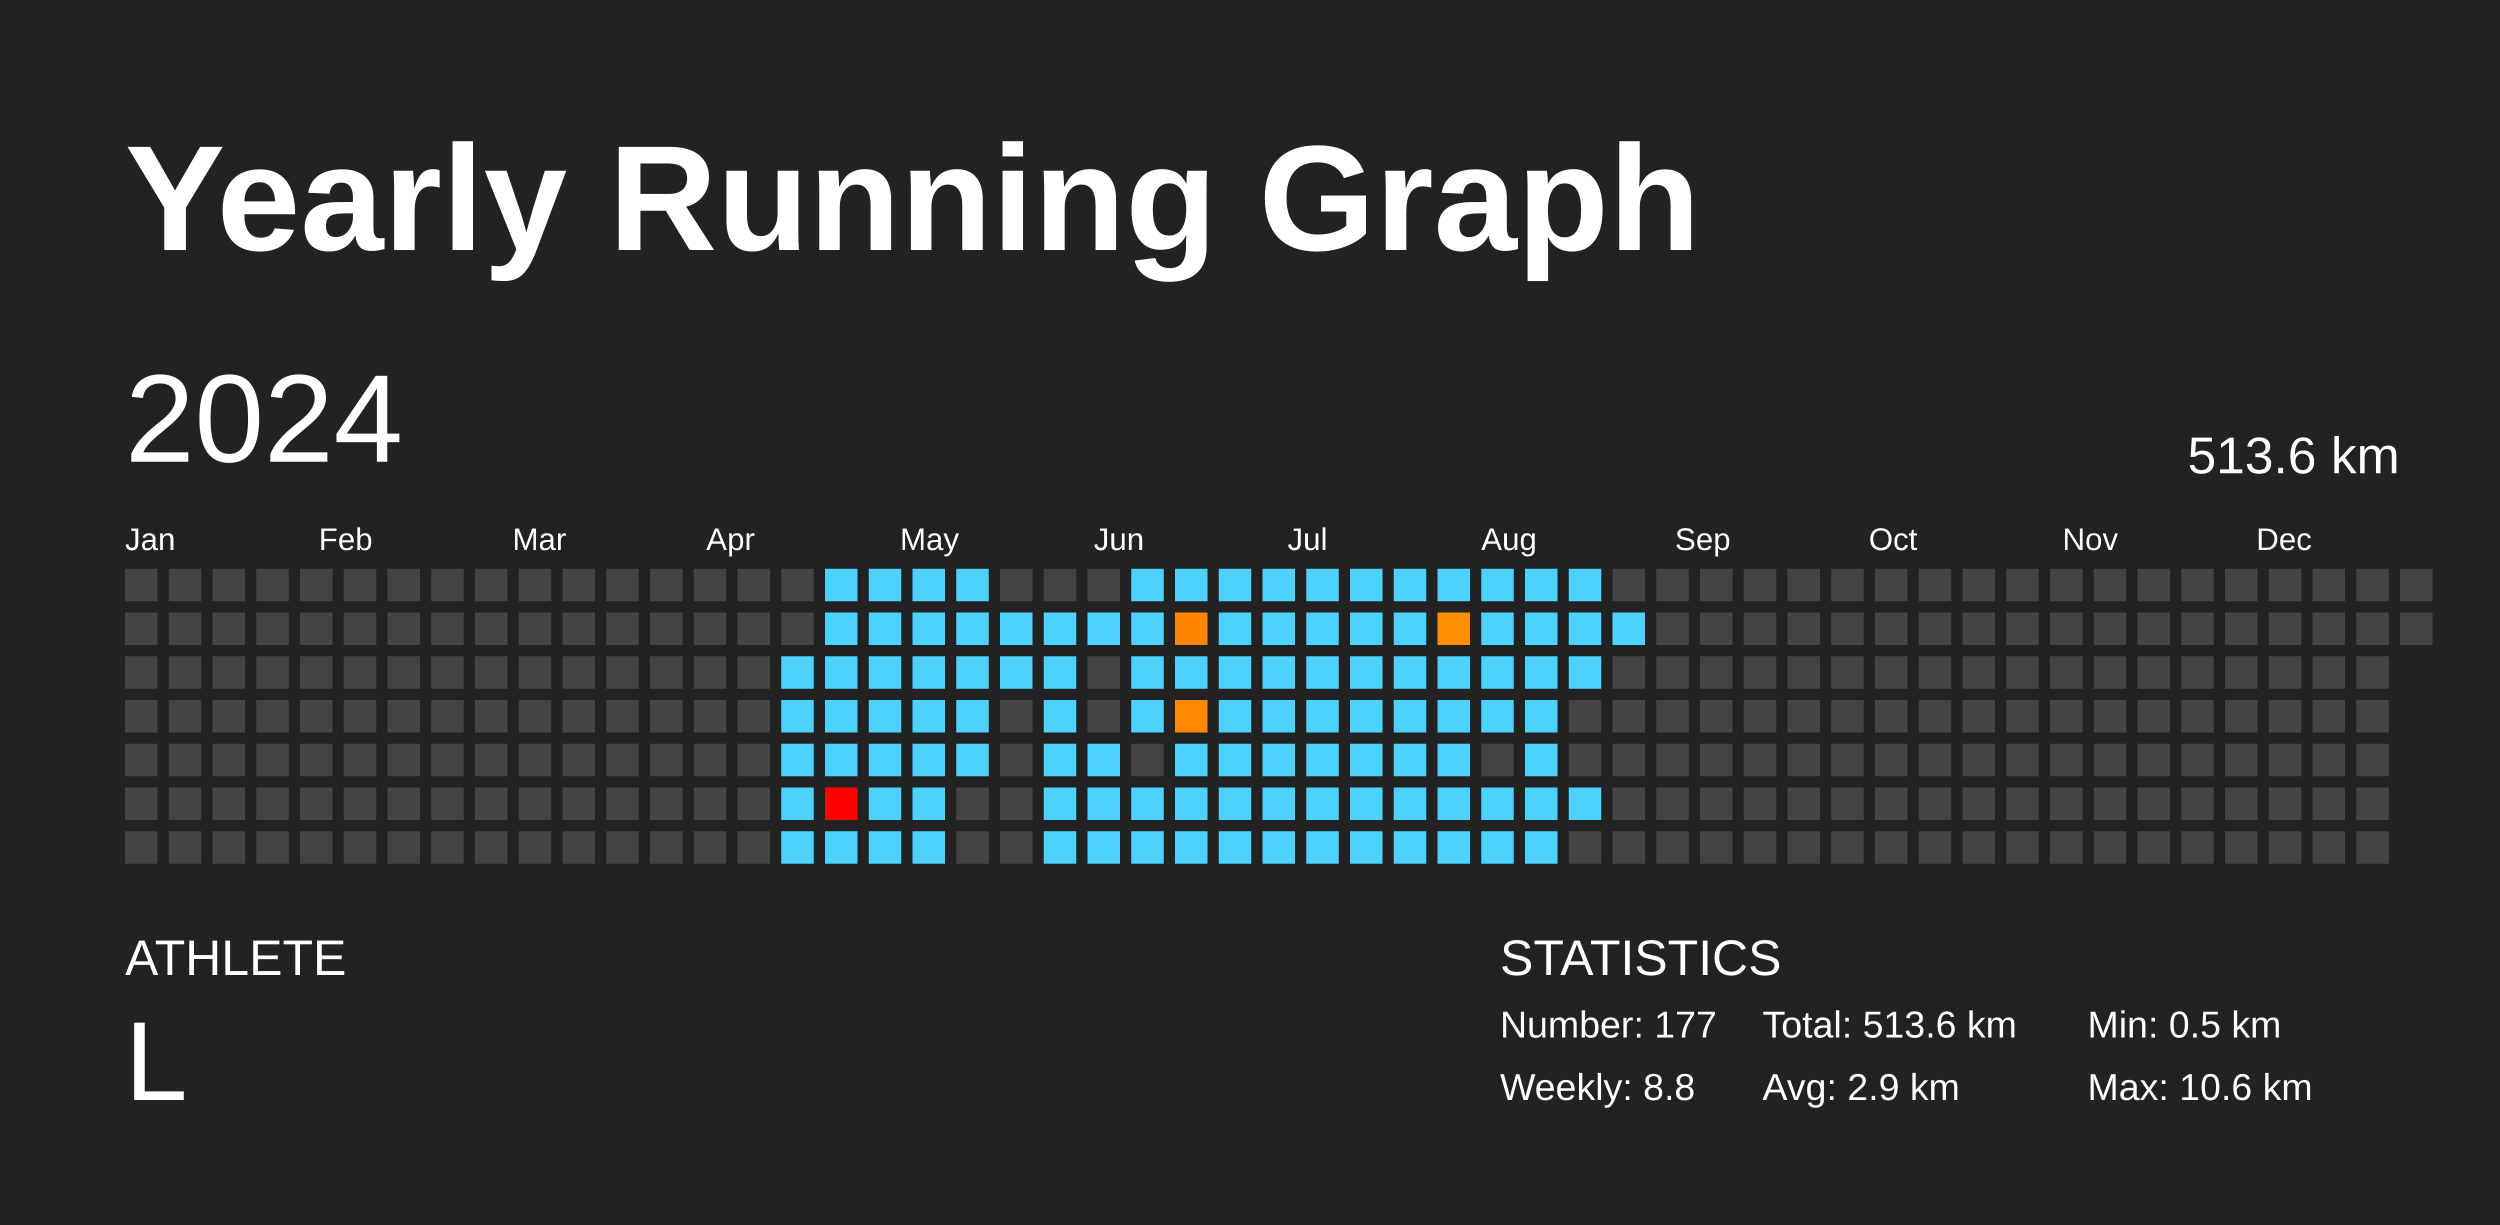
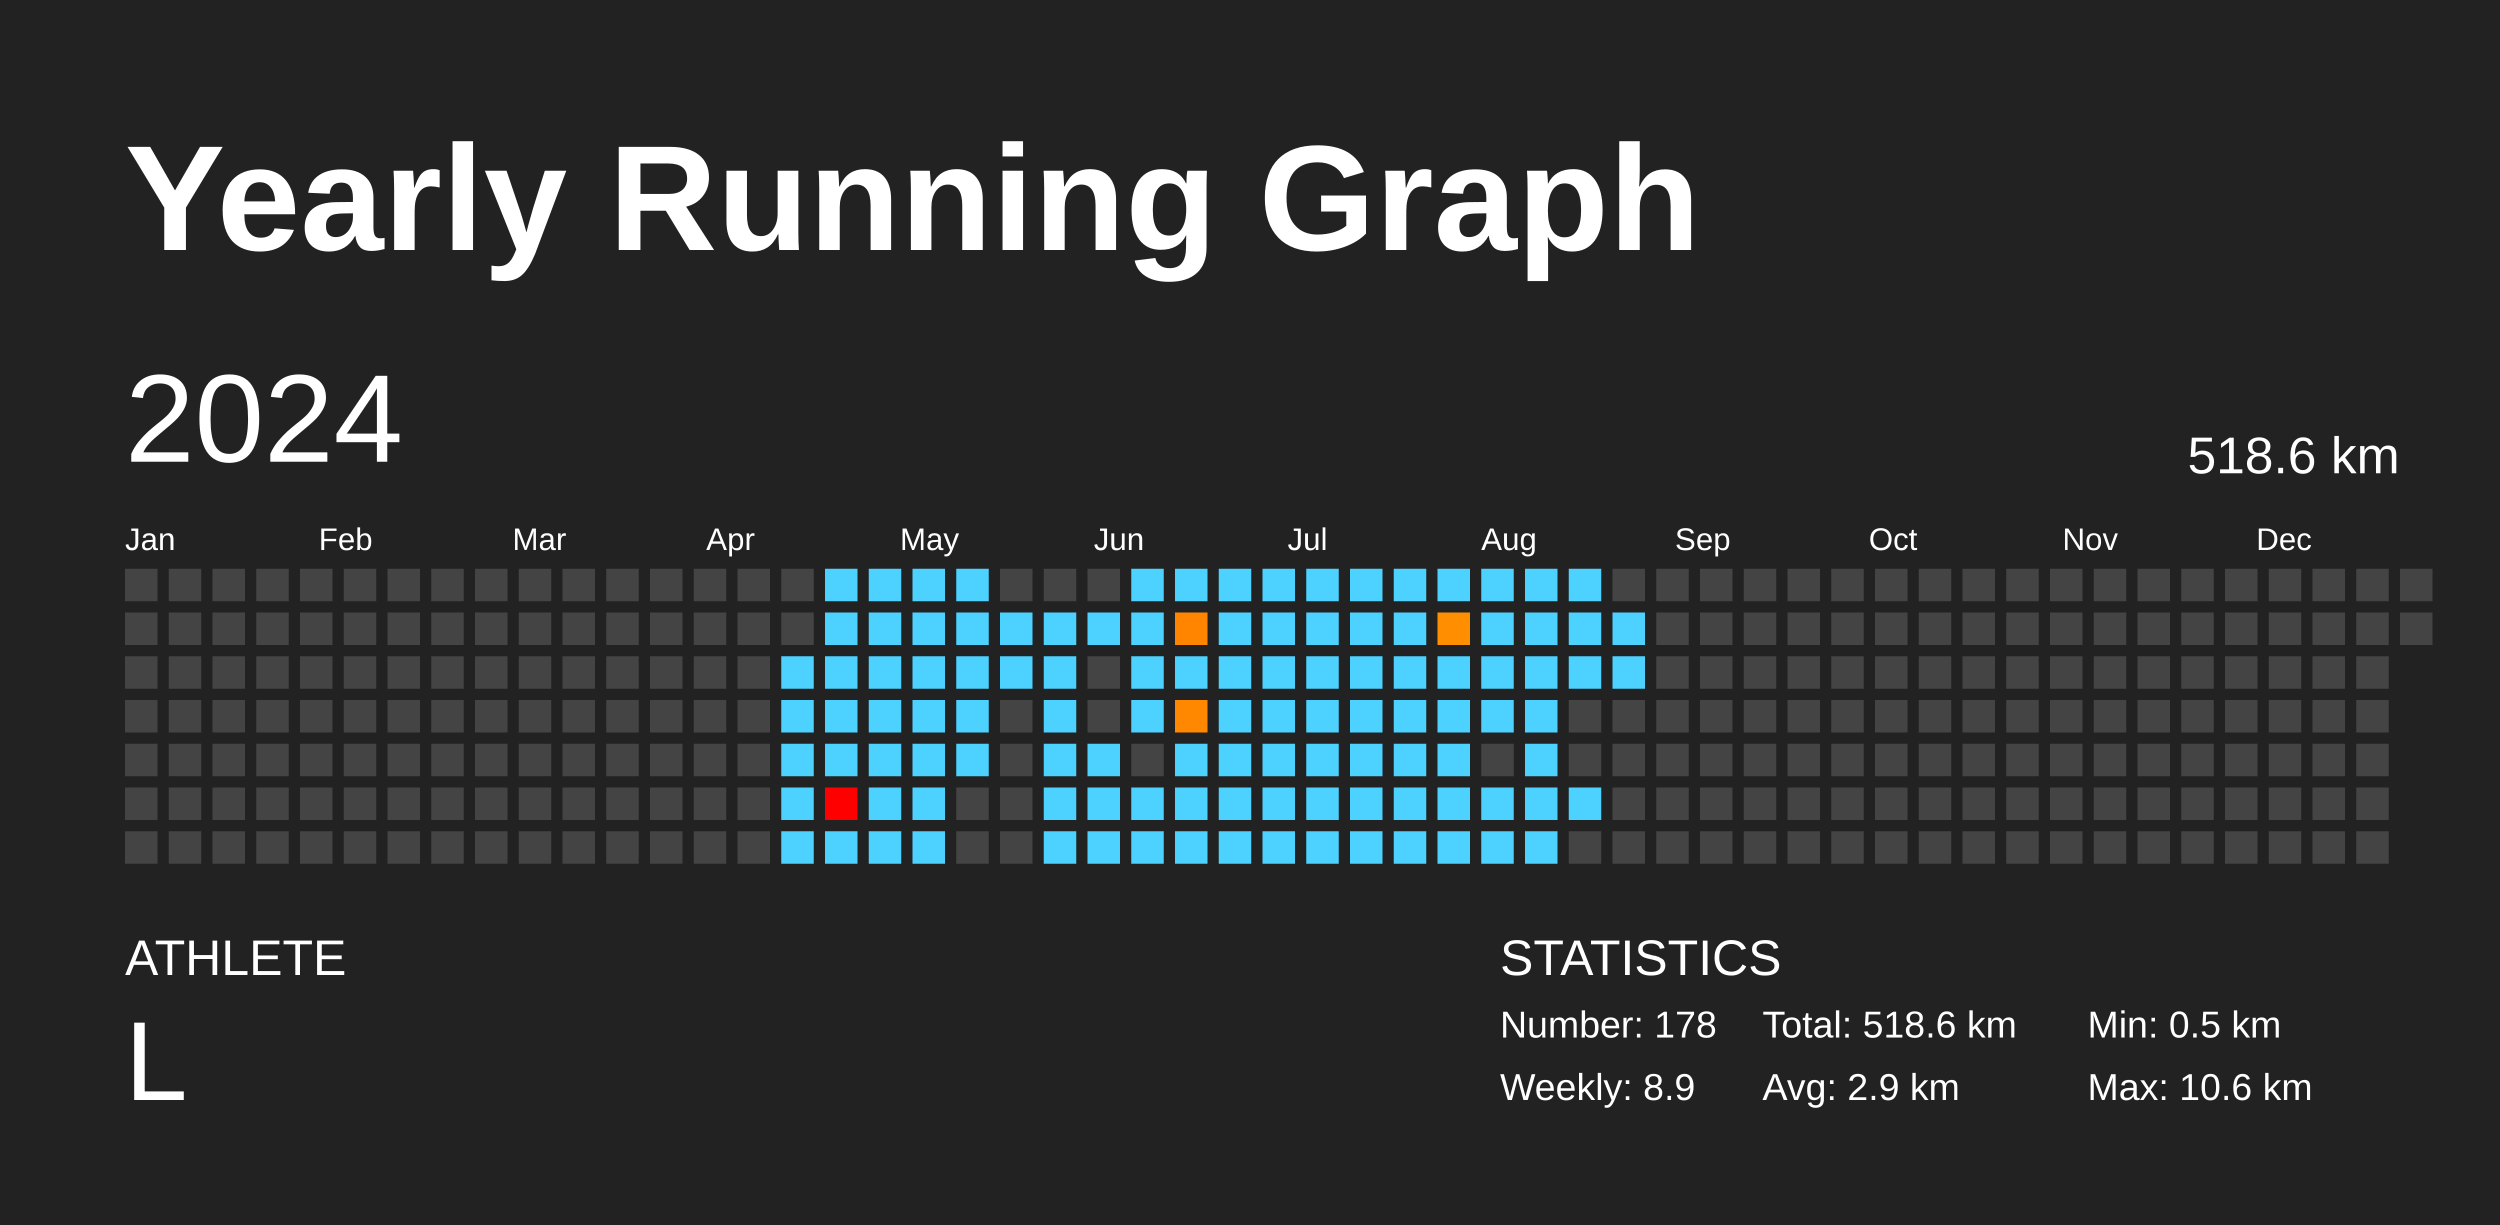
<svg xmlns="http://www.w3.org/2000/svg" baseProfile="full" height="98mm" version="1.1" viewBox="0,0,200,98" width="200mm">
  <defs />
  <rect fill="#222222" height="98" width="200" x="0" y="0" />
  <text fill="#FFFFFF" style="font-size:12px; font-family:Arial; font-weight:bold;" x="10" y="20">Yearly Running Graph</text>
  <text fill="#FFFFFF" style="font-size:4px; font-family:Arial" x="10" y="78">ATHLETE</text>
  <text fill="#FFFFFF" style="font-size:9px; font-family:Arial" x="10" y="88">L</text>
  <text fill="#FFFFFF" style="font-size:4px; font-family:Arial" x="120" y="78">STATISTICS</text>
-   <text fill="#FFFFFF" style="font-size:3px; font-family:Arial" x="120" y="83">Number: 177</text>
-   <text fill="#FFFFFF" style="font-size:3px; font-family:Arial" x="120" y="88">Weekly: 8.8</text>
-   <text fill="#FFFFFF" style="font-size:3px; font-family:Arial" x="141" y="83">Total: 513.6 km</text>
+   <text fill="#FFFFFF" style="font-size:3px; font-family:Arial" x="120" y="83">Number: 178</text>
+   <text fill="#FFFFFF" style="font-size:3px; font-family:Arial" x="120" y="88">Weekly: 8.9</text>
+   <text fill="#FFFFFF" style="font-size:3px; font-family:Arial" x="141" y="83">Total: 518.6 km</text>
  <text fill="#FFFFFF" style="font-size:3px; font-family:Arial" x="141" y="88">Avg: 2.9 km</text>
  <text fill="#FFFFFF" style="font-size:3px; font-family:Arial" x="167" y="83">Min: 0.5 km</text>
  <text fill="#FFFFFF" style="font-size:3px; font-family:Arial" x="167" y="88">Max: 10.6 km</text>
  <text dominant-baseline="hanging" fill="#FFFFFF" style="font-size:10.0px; font-family:Arial;" x="10" y="30">2024</text>
-   <text dominant-baseline="hanging" fill="#FFFFFF" style="font-size:4.125px; font-family:Arial;" x="175" y="35">513.6 km</text>
+   <text dominant-baseline="hanging" fill="#FFFFFF" style="font-size:4.125px; font-family:Arial;" x="175" y="35">518.6 km</text>
  <text fill="#FFFFFF" style="font-size:2.5px; font-family:Arial" x="10.0" y="44">Jan</text>
  <text fill="#FFFFFF" style="font-size:2.5px; font-family:Arial" x="25.5" y="44">Feb</text>
  <text fill="#FFFFFF" style="font-size:2.5px; font-family:Arial" x="41.0" y="44">Mar</text>
  <text fill="#FFFFFF" style="font-size:2.5px; font-family:Arial" x="56.5" y="44">Apr</text>
  <text fill="#FFFFFF" style="font-size:2.5px; font-family:Arial" x="72.0" y="44">May</text>
  <text fill="#FFFFFF" style="font-size:2.5px; font-family:Arial" x="87.5" y="44">Jun</text>
  <text fill="#FFFFFF" style="font-size:2.5px; font-family:Arial" x="103.0" y="44">Jul</text>
  <text fill="#FFFFFF" style="font-size:2.5px; font-family:Arial" x="118.5" y="44">Aug</text>
  <text fill="#FFFFFF" style="font-size:2.5px; font-family:Arial" x="134.0" y="44">Sep</text>
  <text fill="#FFFFFF" style="font-size:2.5px; font-family:Arial" x="149.5" y="44">Oct</text>
  <text fill="#FFFFFF" style="font-size:2.5px; font-family:Arial" x="165.0" y="44">Nov</text>
  <text fill="#FFFFFF" style="font-size:2.5px; font-family:Arial" x="180.5" y="44">Dec</text>
  <rect fill="#444444" height="2.6" width="2.6" x="10.0" y="45.5" />
  <rect fill="#444444" height="2.6" width="2.6" x="10.0" y="49.0" />
  <rect fill="#444444" height="2.6" width="2.6" x="10.0" y="52.5" />
  <rect fill="#444444" height="2.6" width="2.6" x="10.0" y="56.0" />
  <rect fill="#444444" height="2.6" width="2.6" x="10.0" y="59.5" />
  <rect fill="#444444" height="2.6" width="2.6" x="10.0" y="63.0" />
  <rect fill="#444444" height="2.6" width="2.6" x="10.0" y="66.5" />
  <rect fill="#444444" height="2.6" width="2.6" x="13.5" y="45.5" />
  <rect fill="#444444" height="2.6" width="2.6" x="13.5" y="49.0" />
  <rect fill="#444444" height="2.6" width="2.6" x="13.5" y="52.5" />
  <rect fill="#444444" height="2.6" width="2.6" x="13.5" y="56.0" />
  <rect fill="#444444" height="2.6" width="2.6" x="13.5" y="59.5" />
  <rect fill="#444444" height="2.6" width="2.6" x="13.5" y="63.0" />
  <rect fill="#444444" height="2.6" width="2.6" x="13.5" y="66.5" />
  <rect fill="#444444" height="2.6" width="2.6" x="17.0" y="45.5" />
  <rect fill="#444444" height="2.6" width="2.6" x="17.0" y="49.0" />
  <rect fill="#444444" height="2.6" width="2.6" x="17.0" y="52.5" />
  <rect fill="#444444" height="2.6" width="2.6" x="17.0" y="56.0" />
  <rect fill="#444444" height="2.6" width="2.6" x="17.0" y="59.5" />
  <rect fill="#444444" height="2.6" width="2.6" x="17.0" y="63.0" />
  <rect fill="#444444" height="2.6" width="2.6" x="17.0" y="66.5" />
  <rect fill="#444444" height="2.6" width="2.6" x="20.5" y="45.5" />
  <rect fill="#444444" height="2.6" width="2.6" x="20.5" y="49.0" />
  <rect fill="#444444" height="2.6" width="2.6" x="20.5" y="52.5" />
  <rect fill="#444444" height="2.6" width="2.6" x="20.5" y="56.0" />
  <rect fill="#444444" height="2.6" width="2.6" x="20.5" y="59.5" />
  <rect fill="#444444" height="2.6" width="2.6" x="20.5" y="63.0" />
  <rect fill="#444444" height="2.6" width="2.6" x="20.5" y="66.5" />
  <rect fill="#444444" height="2.6" width="2.6" x="24.0" y="45.5" />
  <rect fill="#444444" height="2.6" width="2.6" x="24.0" y="49.0" />
  <rect fill="#444444" height="2.6" width="2.6" x="24.0" y="52.5" />
  <rect fill="#444444" height="2.6" width="2.6" x="24.0" y="56.0" />
  <rect fill="#444444" height="2.6" width="2.6" x="24.0" y="59.5" />
  <rect fill="#444444" height="2.6" width="2.6" x="24.0" y="63.0" />
  <rect fill="#444444" height="2.6" width="2.6" x="24.0" y="66.5" />
  <rect fill="#444444" height="2.6" width="2.6" x="27.5" y="45.5" />
  <rect fill="#444444" height="2.6" width="2.6" x="27.5" y="49.0" />
  <rect fill="#444444" height="2.6" width="2.6" x="27.5" y="52.5" />
  <rect fill="#444444" height="2.6" width="2.6" x="27.5" y="56.0" />
  <rect fill="#444444" height="2.6" width="2.6" x="27.5" y="59.5" />
  <rect fill="#444444" height="2.6" width="2.6" x="27.5" y="63.0" />
  <rect fill="#444444" height="2.6" width="2.6" x="27.5" y="66.5" />
  <rect fill="#444444" height="2.6" width="2.6" x="31.0" y="45.5" />
  <rect fill="#444444" height="2.6" width="2.6" x="31.0" y="49.0" />
  <rect fill="#444444" height="2.6" width="2.6" x="31.0" y="52.5" />
  <rect fill="#444444" height="2.6" width="2.6" x="31.0" y="56.0" />
  <rect fill="#444444" height="2.6" width="2.6" x="31.0" y="59.5" />
  <rect fill="#444444" height="2.6" width="2.6" x="31.0" y="63.0" />
  <rect fill="#444444" height="2.6" width="2.6" x="31.0" y="66.5" />
  <rect fill="#444444" height="2.6" width="2.6" x="34.5" y="45.5" />
  <rect fill="#444444" height="2.6" width="2.6" x="34.5" y="49.0" />
  <rect fill="#444444" height="2.6" width="2.6" x="34.5" y="52.5" />
  <rect fill="#444444" height="2.6" width="2.6" x="34.5" y="56.0" />
  <rect fill="#444444" height="2.6" width="2.6" x="34.5" y="59.5" />
  <rect fill="#444444" height="2.6" width="2.6" x="34.5" y="63.0" />
  <rect fill="#444444" height="2.6" width="2.6" x="34.5" y="66.5" />
  <rect fill="#444444" height="2.6" width="2.6" x="38.0" y="45.5" />
  <rect fill="#444444" height="2.6" width="2.6" x="38.0" y="49.0" />
  <rect fill="#444444" height="2.6" width="2.6" x="38.0" y="52.5" />
  <rect fill="#444444" height="2.6" width="2.6" x="38.0" y="56.0" />
  <rect fill="#444444" height="2.6" width="2.6" x="38.0" y="59.5" />
  <rect fill="#444444" height="2.6" width="2.6" x="38.0" y="63.0" />
  <rect fill="#444444" height="2.6" width="2.6" x="38.0" y="66.5" />
  <rect fill="#444444" height="2.6" width="2.6" x="41.5" y="45.5" />
  <rect fill="#444444" height="2.6" width="2.6" x="41.5" y="49.0" />
  <rect fill="#444444" height="2.6" width="2.6" x="41.5" y="52.5" />
  <rect fill="#444444" height="2.6" width="2.6" x="41.5" y="56.0" />
  <rect fill="#444444" height="2.6" width="2.6" x="41.5" y="59.5" />
  <rect fill="#444444" height="2.6" width="2.6" x="41.5" y="63.0" />
  <rect fill="#444444" height="2.6" width="2.6" x="41.5" y="66.5" />
  <rect fill="#444444" height="2.6" width="2.6" x="45.0" y="45.5" />
  <rect fill="#444444" height="2.6" width="2.6" x="45.0" y="49.0" />
  <rect fill="#444444" height="2.6" width="2.6" x="45.0" y="52.5" />
  <rect fill="#444444" height="2.6" width="2.6" x="45.0" y="56.0" />
  <rect fill="#444444" height="2.6" width="2.6" x="45.0" y="59.5" />
  <rect fill="#444444" height="2.6" width="2.6" x="45.0" y="63.0" />
  <rect fill="#444444" height="2.6" width="2.6" x="45.0" y="66.5" />
  <rect fill="#444444" height="2.6" width="2.6" x="48.5" y="45.5" />
  <rect fill="#444444" height="2.6" width="2.6" x="48.5" y="49.0" />
  <rect fill="#444444" height="2.6" width="2.6" x="48.5" y="52.5" />
  <rect fill="#444444" height="2.6" width="2.6" x="48.5" y="56.0" />
  <rect fill="#444444" height="2.6" width="2.6" x="48.5" y="59.5" />
  <rect fill="#444444" height="2.6" width="2.6" x="48.5" y="63.0" />
  <rect fill="#444444" height="2.6" width="2.6" x="48.5" y="66.5" />
  <rect fill="#444444" height="2.6" width="2.6" x="52.0" y="45.5" />
  <rect fill="#444444" height="2.6" width="2.6" x="52.0" y="49.0" />
  <rect fill="#444444" height="2.6" width="2.6" x="52.0" y="52.5" />
  <rect fill="#444444" height="2.6" width="2.6" x="52.0" y="56.0" />
  <rect fill="#444444" height="2.6" width="2.6" x="52.0" y="59.5" />
  <rect fill="#444444" height="2.6" width="2.6" x="52.0" y="63.0" />
  <rect fill="#444444" height="2.6" width="2.6" x="52.0" y="66.5" />
  <rect fill="#444444" height="2.6" width="2.6" x="55.5" y="45.5" />
  <rect fill="#444444" height="2.6" width="2.6" x="55.5" y="49.0" />
  <rect fill="#444444" height="2.6" width="2.6" x="55.5" y="52.5" />
  <rect fill="#444444" height="2.6" width="2.6" x="55.5" y="56.0" />
  <rect fill="#444444" height="2.6" width="2.6" x="55.5" y="59.5" />
  <rect fill="#444444" height="2.6" width="2.6" x="55.5" y="63.0" />
  <rect fill="#444444" height="2.6" width="2.6" x="55.5" y="66.5" />
  <rect fill="#444444" height="2.6" width="2.6" x="59.0" y="45.5" />
  <rect fill="#444444" height="2.6" width="2.6" x="59.0" y="49.0" />
  <rect fill="#444444" height="2.6" width="2.6" x="59.0" y="52.5" />
  <rect fill="#444444" height="2.6" width="2.6" x="59.0" y="56.0" />
  <rect fill="#444444" height="2.6" width="2.6" x="59.0" y="59.5" />
  <rect fill="#444444" height="2.6" width="2.6" x="59.0" y="63.0" />
  <rect fill="#444444" height="2.6" width="2.6" x="59.0" y="66.5" />
  <rect fill="#444444" height="2.6" width="2.6" x="62.5" y="45.5" />
  <rect fill="#444444" height="2.6" width="2.6" x="62.5" y="49.0" />
  <rect fill="#4dd2ff" height="2.6" width="2.6" x="62.5" y="52.5" />
  <rect fill="#4dd2ff" height="2.6" width="2.6" x="62.5" y="56.0" />
  <rect fill="#4dd2ff" height="2.6" width="2.6" x="62.5" y="59.5" />
  <rect fill="#4dd2ff" height="2.6" width="2.6" x="62.5" y="63.0" />
  <rect fill="#4dd2ff" height="2.6" width="2.6" x="62.5" y="66.5" />
  <rect fill="#4dd2ff" height="2.6" width="2.6" x="66.0" y="45.5" />
  <rect fill="#4dd2ff" height="2.6" width="2.6" x="66.0" y="49.0" />
  <rect fill="#4dd2ff" height="2.6" width="2.6" x="66.0" y="52.5" />
  <rect fill="#4dd2ff" height="2.6" width="2.6" x="66.0" y="56.0" />
  <rect fill="#4dd2ff" height="2.6" width="2.6" x="66.0" y="59.5" />
  <rect fill="red" height="2.6" width="2.6" x="66.0" y="63.0" />
  <rect fill="#4dd2ff" height="2.6" width="2.6" x="66.0" y="66.5" />
  <rect fill="#4dd2ff" height="2.6" width="2.6" x="69.5" y="45.5" />
  <rect fill="#4dd2ff" height="2.6" width="2.6" x="69.5" y="49.0" />
  <rect fill="#4dd2ff" height="2.6" width="2.6" x="69.5" y="52.5" />
  <rect fill="#4dd2ff" height="2.6" width="2.6" x="69.5" y="56.0" />
  <rect fill="#4dd2ff" height="2.6" width="2.6" x="69.5" y="59.5" />
  <rect fill="#4dd2ff" height="2.6" width="2.6" x="69.5" y="63.0" />
  <rect fill="#4dd2ff" height="2.6" width="2.6" x="69.5" y="66.5" />
  <rect fill="#4dd2ff" height="2.6" width="2.6" x="73.0" y="45.5" />
  <rect fill="#4dd2ff" height="2.6" width="2.6" x="73.0" y="49.0" />
  <rect fill="#4dd2ff" height="2.6" width="2.6" x="73.0" y="52.5" />
  <rect fill="#4dd2ff" height="2.6" width="2.6" x="73.0" y="56.0" />
  <rect fill="#4dd2ff" height="2.6" width="2.6" x="73.0" y="59.5" />
  <rect fill="#4dd2ff" height="2.6" width="2.6" x="73.0" y="63.0" />
  <rect fill="#4dd2ff" height="2.6" width="2.6" x="73.0" y="66.5" />
  <rect fill="#4dd2ff" height="2.6" width="2.6" x="76.5" y="45.5" />
  <rect fill="#4dd2ff" height="2.6" width="2.6" x="76.5" y="49.0" />
  <rect fill="#4dd2ff" height="2.6" width="2.6" x="76.5" y="52.5" />
  <rect fill="#4dd2ff" height="2.6" width="2.6" x="76.5" y="56.0" />
  <rect fill="#4dd2ff" height="2.6" width="2.6" x="76.5" y="59.5" />
  <rect fill="#444444" height="2.6" width="2.6" x="76.5" y="63.0" />
  <rect fill="#444444" height="2.6" width="2.6" x="76.5" y="66.5" />
  <rect fill="#444444" height="2.6" width="2.6" x="80.0" y="45.5" />
  <rect fill="#4dd2ff" height="2.6" width="2.6" x="80.0" y="49.0" />
  <rect fill="#4dd2ff" height="2.6" width="2.6" x="80.0" y="52.5" />
  <rect fill="#444444" height="2.6" width="2.6" x="80.0" y="56.0" />
  <rect fill="#444444" height="2.6" width="2.6" x="80.0" y="59.5" />
  <rect fill="#444444" height="2.6" width="2.6" x="80.0" y="63.0" />
  <rect fill="#444444" height="2.6" width="2.6" x="80.0" y="66.5" />
  <rect fill="#444444" height="2.6" width="2.6" x="83.5" y="45.5" />
  <rect fill="#4dd2ff" height="2.6" width="2.6" x="83.5" y="49.0" />
  <rect fill="#4dd2ff" height="2.6" width="2.6" x="83.5" y="52.5" />
  <rect fill="#4dd2ff" height="2.6" width="2.6" x="83.5" y="56.0" />
  <rect fill="#4dd2ff" height="2.6" width="2.6" x="83.5" y="59.5" />
  <rect fill="#4dd2ff" height="2.6" width="2.6" x="83.5" y="63.0" />
  <rect fill="#4dd2ff" height="2.6" width="2.6" x="83.5" y="66.5" />
  <rect fill="#444444" height="2.6" width="2.6" x="87.0" y="45.5" />
  <rect fill="#4dd2ff" height="2.6" width="2.6" x="87.0" y="49.0" />
  <rect fill="#444444" height="2.6" width="2.6" x="87.0" y="52.5" />
  <rect fill="#444444" height="2.6" width="2.6" x="87.0" y="56.0" />
  <rect fill="#4dd2ff" height="2.6" width="2.6" x="87.0" y="59.5" />
  <rect fill="#4dd2ff" height="2.6" width="2.6" x="87.0" y="63.0" />
  <rect fill="#4dd2ff" height="2.6" width="2.6" x="87.0" y="66.5" />
  <rect fill="#4dd2ff" height="2.6" width="2.6" x="90.5" y="45.5" />
  <rect fill="#4dd2ff" height="2.6" width="2.6" x="90.5" y="49.0" />
  <rect fill="#4dd2ff" height="2.6" width="2.6" x="90.5" y="52.5" />
  <rect fill="#4dd2ff" height="2.6" width="2.6" x="90.5" y="56.0" />
  <rect fill="#444444" height="2.6" width="2.6" x="90.5" y="59.5" />
  <rect fill="#4dd2ff" height="2.6" width="2.6" x="90.5" y="63.0" />
  <rect fill="#4dd2ff" height="2.6" width="2.6" x="90.5" y="66.5" />
  <rect fill="#4dd2ff" height="2.6" width="2.6" x="94.0" y="45.5" />
  <rect fill="#ff8500" height="2.6" width="2.6" x="94.0" y="49.0" />
  <rect fill="#4dd2ff" height="2.6" width="2.6" x="94.0" y="52.5" />
  <rect fill="#ff8800" height="2.6" width="2.6" x="94.0" y="56.0" />
  <rect fill="#4dd2ff" height="2.6" width="2.6" x="94.0" y="59.5" />
  <rect fill="#4dd2ff" height="2.6" width="2.6" x="94.0" y="63.0" />
  <rect fill="#4dd2ff" height="2.6" width="2.6" x="94.0" y="66.5" />
  <rect fill="#4dd2ff" height="2.6" width="2.6" x="97.5" y="45.5" />
  <rect fill="#4dd2ff" height="2.6" width="2.6" x="97.5" y="49.0" />
  <rect fill="#4dd2ff" height="2.6" width="2.6" x="97.5" y="52.5" />
  <rect fill="#4dd2ff" height="2.6" width="2.6" x="97.5" y="56.0" />
  <rect fill="#4dd2ff" height="2.6" width="2.6" x="97.5" y="59.5" />
  <rect fill="#4dd2ff" height="2.6" width="2.6" x="97.5" y="63.0" />
  <rect fill="#4dd2ff" height="2.6" width="2.6" x="97.5" y="66.5" />
  <rect fill="#4dd2ff" height="2.6" width="2.6" x="101.0" y="45.5" />
  <rect fill="#4dd2ff" height="2.6" width="2.6" x="101.0" y="49.0" />
  <rect fill="#4dd2ff" height="2.6" width="2.6" x="101.0" y="52.5" />
  <rect fill="#4dd2ff" height="2.6" width="2.6" x="101.0" y="56.0" />
  <rect fill="#4dd2ff" height="2.6" width="2.6" x="101.0" y="59.5" />
  <rect fill="#4dd2ff" height="2.6" width="2.6" x="101.0" y="63.0" />
  <rect fill="#4dd2ff" height="2.6" width="2.6" x="101.0" y="66.5" />
  <rect fill="#4dd2ff" height="2.6" width="2.6" x="104.5" y="45.5" />
  <rect fill="#4dd2ff" height="2.6" width="2.6" x="104.5" y="49.0" />
  <rect fill="#4dd2ff" height="2.6" width="2.6" x="104.5" y="52.5" />
  <rect fill="#4dd2ff" height="2.6" width="2.6" x="104.5" y="56.0" />
  <rect fill="#4dd2ff" height="2.6" width="2.6" x="104.5" y="59.5" />
  <rect fill="#4dd2ff" height="2.6" width="2.6" x="104.5" y="63.0" />
  <rect fill="#4dd2ff" height="2.6" width="2.6" x="104.5" y="66.5" />
  <rect fill="#4dd2ff" height="2.6" width="2.6" x="108.0" y="45.5" />
  <rect fill="#4dd2ff" height="2.6" width="2.6" x="108.0" y="49.0" />
  <rect fill="#4dd2ff" height="2.6" width="2.6" x="108.0" y="52.5" />
  <rect fill="#4dd2ff" height="2.6" width="2.6" x="108.0" y="56.0" />
  <rect fill="#4dd2ff" height="2.6" width="2.6" x="108.0" y="59.5" />
  <rect fill="#4dd2ff" height="2.6" width="2.6" x="108.0" y="63.0" />
  <rect fill="#4dd2ff" height="2.6" width="2.6" x="108.0" y="66.5" />
  <rect fill="#4dd2ff" height="2.6" width="2.6" x="111.5" y="45.5" />
  <rect fill="#4dd2ff" height="2.6" width="2.6" x="111.5" y="49.0" />
  <rect fill="#4dd2ff" height="2.6" width="2.6" x="111.5" y="52.5" />
  <rect fill="#4dd2ff" height="2.6" width="2.6" x="111.5" y="56.0" />
  <rect fill="#4dd2ff" height="2.6" width="2.6" x="111.5" y="59.5" />
  <rect fill="#4dd2ff" height="2.6" width="2.6" x="111.5" y="63.0" />
  <rect fill="#4dd2ff" height="2.6" width="2.6" x="111.5" y="66.5" />
  <rect fill="#4dd2ff" height="2.6" width="2.6" x="115.0" y="45.5" />
  <rect fill="#ff8f00" height="2.6" width="2.6" x="115.0" y="49.0" />
  <rect fill="#4dd2ff" height="2.6" width="2.6" x="115.0" y="52.5" />
  <rect fill="#4dd2ff" height="2.6" width="2.6" x="115.0" y="56.0" />
  <rect fill="#4dd2ff" height="2.6" width="2.6" x="115.0" y="59.5" />
  <rect fill="#4dd2ff" height="2.6" width="2.6" x="115.0" y="63.0" />
  <rect fill="#4dd2ff" height="2.6" width="2.6" x="115.0" y="66.5" />
  <rect fill="#4dd2ff" height="2.6" width="2.6" x="118.5" y="45.5" />
  <rect fill="#4dd2ff" height="2.6" width="2.6" x="118.5" y="49.0" />
  <rect fill="#4dd2ff" height="2.6" width="2.6" x="118.5" y="52.5" />
  <rect fill="#4dd2ff" height="2.6" width="2.6" x="118.5" y="56.0" />
  <rect fill="#444444" height="2.6" width="2.6" x="118.5" y="59.5" />
  <rect fill="#4dd2ff" height="2.6" width="2.6" x="118.5" y="63.0" />
  <rect fill="#4dd2ff" height="2.6" width="2.6" x="118.5" y="66.5" />
  <rect fill="#4dd2ff" height="2.6" width="2.6" x="122.0" y="45.5" />
  <rect fill="#4dd2ff" height="2.6" width="2.6" x="122.0" y="49.0" />
  <rect fill="#4dd2ff" height="2.6" width="2.6" x="122.0" y="52.5" />
  <rect fill="#4dd2ff" height="2.6" width="2.6" x="122.0" y="56.0" />
  <rect fill="#4dd2ff" height="2.6" width="2.6" x="122.0" y="59.5" />
  <rect fill="#4dd2ff" height="2.6" width="2.6" x="122.0" y="63.0" />
  <rect fill="#4dd2ff" height="2.6" width="2.6" x="122.0" y="66.5" />
  <rect fill="#4dd2ff" height="2.6" width="2.6" x="125.5" y="45.5" />
  <rect fill="#4dd2ff" height="2.6" width="2.6" x="125.5" y="49.0" />
  <rect fill="#4dd2ff" height="2.6" width="2.6" x="125.5" y="52.5" />
  <rect fill="#444444" height="2.6" width="2.6" x="125.5" y="56.0" />
  <rect fill="#444444" height="2.6" width="2.6" x="125.5" y="59.5" />
  <rect fill="#4dd2ff" height="2.6" width="2.6" x="125.5" y="63.0" />
  <rect fill="#444444" height="2.6" width="2.6" x="125.5" y="66.5" />
  <rect fill="#444444" height="2.6" width="2.6" x="129.0" y="45.5" />
  <rect fill="#4dd2ff" height="2.6" width="2.6" x="129.0" y="49.0" />
-   <rect fill="#444444" height="2.6" width="2.6" x="129.0" y="52.5" />
+   <rect fill="#4dd2ff" height="2.6" width="2.6" x="129.0" y="52.5" />
  <rect fill="#444444" height="2.6" width="2.6" x="129.0" y="56.0" />
  <rect fill="#444444" height="2.6" width="2.6" x="129.0" y="59.5" />
  <rect fill="#444444" height="2.6" width="2.6" x="129.0" y="63.0" />
  <rect fill="#444444" height="2.6" width="2.6" x="129.0" y="66.5" />
  <rect fill="#444444" height="2.6" width="2.6" x="132.5" y="45.5" />
  <rect fill="#444444" height="2.6" width="2.6" x="132.5" y="49.0" />
  <rect fill="#444444" height="2.6" width="2.6" x="132.5" y="52.5" />
  <rect fill="#444444" height="2.6" width="2.6" x="132.5" y="56.0" />
  <rect fill="#444444" height="2.6" width="2.6" x="132.5" y="59.5" />
  <rect fill="#444444" height="2.6" width="2.6" x="132.5" y="63.0" />
  <rect fill="#444444" height="2.6" width="2.6" x="132.5" y="66.5" />
  <rect fill="#444444" height="2.6" width="2.6" x="136.0" y="45.5" />
  <rect fill="#444444" height="2.6" width="2.6" x="136.0" y="49.0" />
  <rect fill="#444444" height="2.6" width="2.6" x="136.0" y="52.5" />
  <rect fill="#444444" height="2.6" width="2.6" x="136.0" y="56.0" />
  <rect fill="#444444" height="2.6" width="2.6" x="136.0" y="59.5" />
  <rect fill="#444444" height="2.6" width="2.6" x="136.0" y="63.0" />
  <rect fill="#444444" height="2.6" width="2.6" x="136.0" y="66.5" />
  <rect fill="#444444" height="2.6" width="2.6" x="139.5" y="45.5" />
  <rect fill="#444444" height="2.6" width="2.6" x="139.5" y="49.0" />
  <rect fill="#444444" height="2.6" width="2.6" x="139.5" y="52.5" />
  <rect fill="#444444" height="2.6" width="2.6" x="139.5" y="56.0" />
  <rect fill="#444444" height="2.6" width="2.6" x="139.5" y="59.5" />
  <rect fill="#444444" height="2.6" width="2.6" x="139.5" y="63.0" />
  <rect fill="#444444" height="2.6" width="2.6" x="139.5" y="66.5" />
  <rect fill="#444444" height="2.6" width="2.6" x="143.0" y="45.5" />
  <rect fill="#444444" height="2.6" width="2.6" x="143.0" y="49.0" />
  <rect fill="#444444" height="2.6" width="2.6" x="143.0" y="52.5" />
  <rect fill="#444444" height="2.6" width="2.6" x="143.0" y="56.0" />
  <rect fill="#444444" height="2.6" width="2.6" x="143.0" y="59.5" />
  <rect fill="#444444" height="2.6" width="2.6" x="143.0" y="63.0" />
  <rect fill="#444444" height="2.6" width="2.6" x="143.0" y="66.5" />
  <rect fill="#444444" height="2.6" width="2.6" x="146.5" y="45.5" />
  <rect fill="#444444" height="2.6" width="2.6" x="146.5" y="49.0" />
  <rect fill="#444444" height="2.6" width="2.6" x="146.5" y="52.5" />
  <rect fill="#444444" height="2.6" width="2.6" x="146.5" y="56.0" />
  <rect fill="#444444" height="2.6" width="2.6" x="146.5" y="59.5" />
  <rect fill="#444444" height="2.6" width="2.6" x="146.5" y="63.0" />
  <rect fill="#444444" height="2.6" width="2.6" x="146.5" y="66.5" />
  <rect fill="#444444" height="2.6" width="2.6" x="150.0" y="45.5" />
  <rect fill="#444444" height="2.6" width="2.6" x="150.0" y="49.0" />
  <rect fill="#444444" height="2.6" width="2.6" x="150.0" y="52.5" />
  <rect fill="#444444" height="2.6" width="2.6" x="150.0" y="56.0" />
  <rect fill="#444444" height="2.6" width="2.6" x="150.0" y="59.5" />
  <rect fill="#444444" height="2.6" width="2.6" x="150.0" y="63.0" />
  <rect fill="#444444" height="2.6" width="2.6" x="150.0" y="66.5" />
  <rect fill="#444444" height="2.6" width="2.6" x="153.5" y="45.5" />
  <rect fill="#444444" height="2.6" width="2.6" x="153.5" y="49.0" />
  <rect fill="#444444" height="2.6" width="2.6" x="153.5" y="52.5" />
  <rect fill="#444444" height="2.6" width="2.6" x="153.5" y="56.0" />
  <rect fill="#444444" height="2.6" width="2.6" x="153.5" y="59.5" />
  <rect fill="#444444" height="2.6" width="2.6" x="153.5" y="63.0" />
  <rect fill="#444444" height="2.6" width="2.6" x="153.5" y="66.5" />
  <rect fill="#444444" height="2.6" width="2.6" x="157.0" y="45.5" />
  <rect fill="#444444" height="2.6" width="2.6" x="157.0" y="49.0" />
  <rect fill="#444444" height="2.6" width="2.6" x="157.0" y="52.5" />
  <rect fill="#444444" height="2.6" width="2.6" x="157.0" y="56.0" />
  <rect fill="#444444" height="2.6" width="2.6" x="157.0" y="59.5" />
  <rect fill="#444444" height="2.6" width="2.6" x="157.0" y="63.0" />
  <rect fill="#444444" height="2.6" width="2.6" x="157.0" y="66.5" />
  <rect fill="#444444" height="2.6" width="2.6" x="160.5" y="45.5" />
  <rect fill="#444444" height="2.6" width="2.6" x="160.5" y="49.0" />
  <rect fill="#444444" height="2.6" width="2.6" x="160.5" y="52.5" />
  <rect fill="#444444" height="2.6" width="2.6" x="160.5" y="56.0" />
  <rect fill="#444444" height="2.6" width="2.6" x="160.5" y="59.5" />
  <rect fill="#444444" height="2.6" width="2.6" x="160.5" y="63.0" />
  <rect fill="#444444" height="2.6" width="2.6" x="160.5" y="66.5" />
  <rect fill="#444444" height="2.6" width="2.6" x="164.0" y="45.5" />
  <rect fill="#444444" height="2.6" width="2.6" x="164.0" y="49.0" />
  <rect fill="#444444" height="2.6" width="2.6" x="164.0" y="52.5" />
  <rect fill="#444444" height="2.6" width="2.6" x="164.0" y="56.0" />
  <rect fill="#444444" height="2.6" width="2.6" x="164.0" y="59.5" />
  <rect fill="#444444" height="2.6" width="2.6" x="164.0" y="63.0" />
  <rect fill="#444444" height="2.6" width="2.6" x="164.0" y="66.5" />
  <rect fill="#444444" height="2.6" width="2.6" x="167.5" y="45.5" />
  <rect fill="#444444" height="2.6" width="2.6" x="167.5" y="49.0" />
  <rect fill="#444444" height="2.6" width="2.6" x="167.5" y="52.5" />
  <rect fill="#444444" height="2.6" width="2.6" x="167.5" y="56.0" />
  <rect fill="#444444" height="2.6" width="2.6" x="167.5" y="59.5" />
  <rect fill="#444444" height="2.6" width="2.6" x="167.5" y="63.0" />
  <rect fill="#444444" height="2.6" width="2.6" x="167.5" y="66.5" />
  <rect fill="#444444" height="2.6" width="2.6" x="171.0" y="45.5" />
  <rect fill="#444444" height="2.6" width="2.6" x="171.0" y="49.0" />
  <rect fill="#444444" height="2.6" width="2.6" x="171.0" y="52.5" />
  <rect fill="#444444" height="2.6" width="2.6" x="171.0" y="56.0" />
  <rect fill="#444444" height="2.6" width="2.6" x="171.0" y="59.5" />
  <rect fill="#444444" height="2.6" width="2.6" x="171.0" y="63.0" />
  <rect fill="#444444" height="2.6" width="2.6" x="171.0" y="66.5" />
  <rect fill="#444444" height="2.6" width="2.6" x="174.5" y="45.5" />
  <rect fill="#444444" height="2.6" width="2.6" x="174.5" y="49.0" />
  <rect fill="#444444" height="2.6" width="2.6" x="174.5" y="52.5" />
  <rect fill="#444444" height="2.6" width="2.6" x="174.5" y="56.0" />
  <rect fill="#444444" height="2.6" width="2.6" x="174.5" y="59.5" />
  <rect fill="#444444" height="2.6" width="2.6" x="174.5" y="63.0" />
  <rect fill="#444444" height="2.6" width="2.6" x="174.5" y="66.5" />
  <rect fill="#444444" height="2.6" width="2.6" x="178.0" y="45.5" />
  <rect fill="#444444" height="2.6" width="2.6" x="178.0" y="49.0" />
  <rect fill="#444444" height="2.6" width="2.6" x="178.0" y="52.5" />
  <rect fill="#444444" height="2.6" width="2.6" x="178.0" y="56.0" />
  <rect fill="#444444" height="2.6" width="2.6" x="178.0" y="59.5" />
  <rect fill="#444444" height="2.6" width="2.6" x="178.0" y="63.0" />
  <rect fill="#444444" height="2.6" width="2.6" x="178.0" y="66.5" />
  <rect fill="#444444" height="2.6" width="2.6" x="181.5" y="45.5" />
  <rect fill="#444444" height="2.6" width="2.6" x="181.5" y="49.0" />
  <rect fill="#444444" height="2.6" width="2.6" x="181.5" y="52.5" />
  <rect fill="#444444" height="2.6" width="2.6" x="181.5" y="56.0" />
  <rect fill="#444444" height="2.6" width="2.6" x="181.5" y="59.5" />
  <rect fill="#444444" height="2.6" width="2.6" x="181.5" y="63.0" />
  <rect fill="#444444" height="2.6" width="2.6" x="181.5" y="66.5" />
  <rect fill="#444444" height="2.6" width="2.6" x="185.0" y="45.5" />
  <rect fill="#444444" height="2.6" width="2.6" x="185.0" y="49.0" />
  <rect fill="#444444" height="2.6" width="2.6" x="185.0" y="52.5" />
  <rect fill="#444444" height="2.6" width="2.6" x="185.0" y="56.0" />
  <rect fill="#444444" height="2.6" width="2.6" x="185.0" y="59.5" />
  <rect fill="#444444" height="2.6" width="2.6" x="185.0" y="63.0" />
  <rect fill="#444444" height="2.6" width="2.6" x="185.0" y="66.5" />
  <rect fill="#444444" height="2.6" width="2.6" x="188.5" y="45.5" />
  <rect fill="#444444" height="2.6" width="2.6" x="188.5" y="49.0" />
  <rect fill="#444444" height="2.6" width="2.6" x="188.5" y="52.5" />
  <rect fill="#444444" height="2.6" width="2.6" x="188.5" y="56.0" />
  <rect fill="#444444" height="2.6" width="2.6" x="188.5" y="59.5" />
  <rect fill="#444444" height="2.6" width="2.6" x="188.5" y="63.0" />
  <rect fill="#444444" height="2.6" width="2.6" x="188.5" y="66.5" />
  <rect fill="#444444" height="2.6" width="2.6" x="192.0" y="45.5" />
  <rect fill="#444444" height="2.6" width="2.6" x="192.0" y="49.0" />
</svg>
